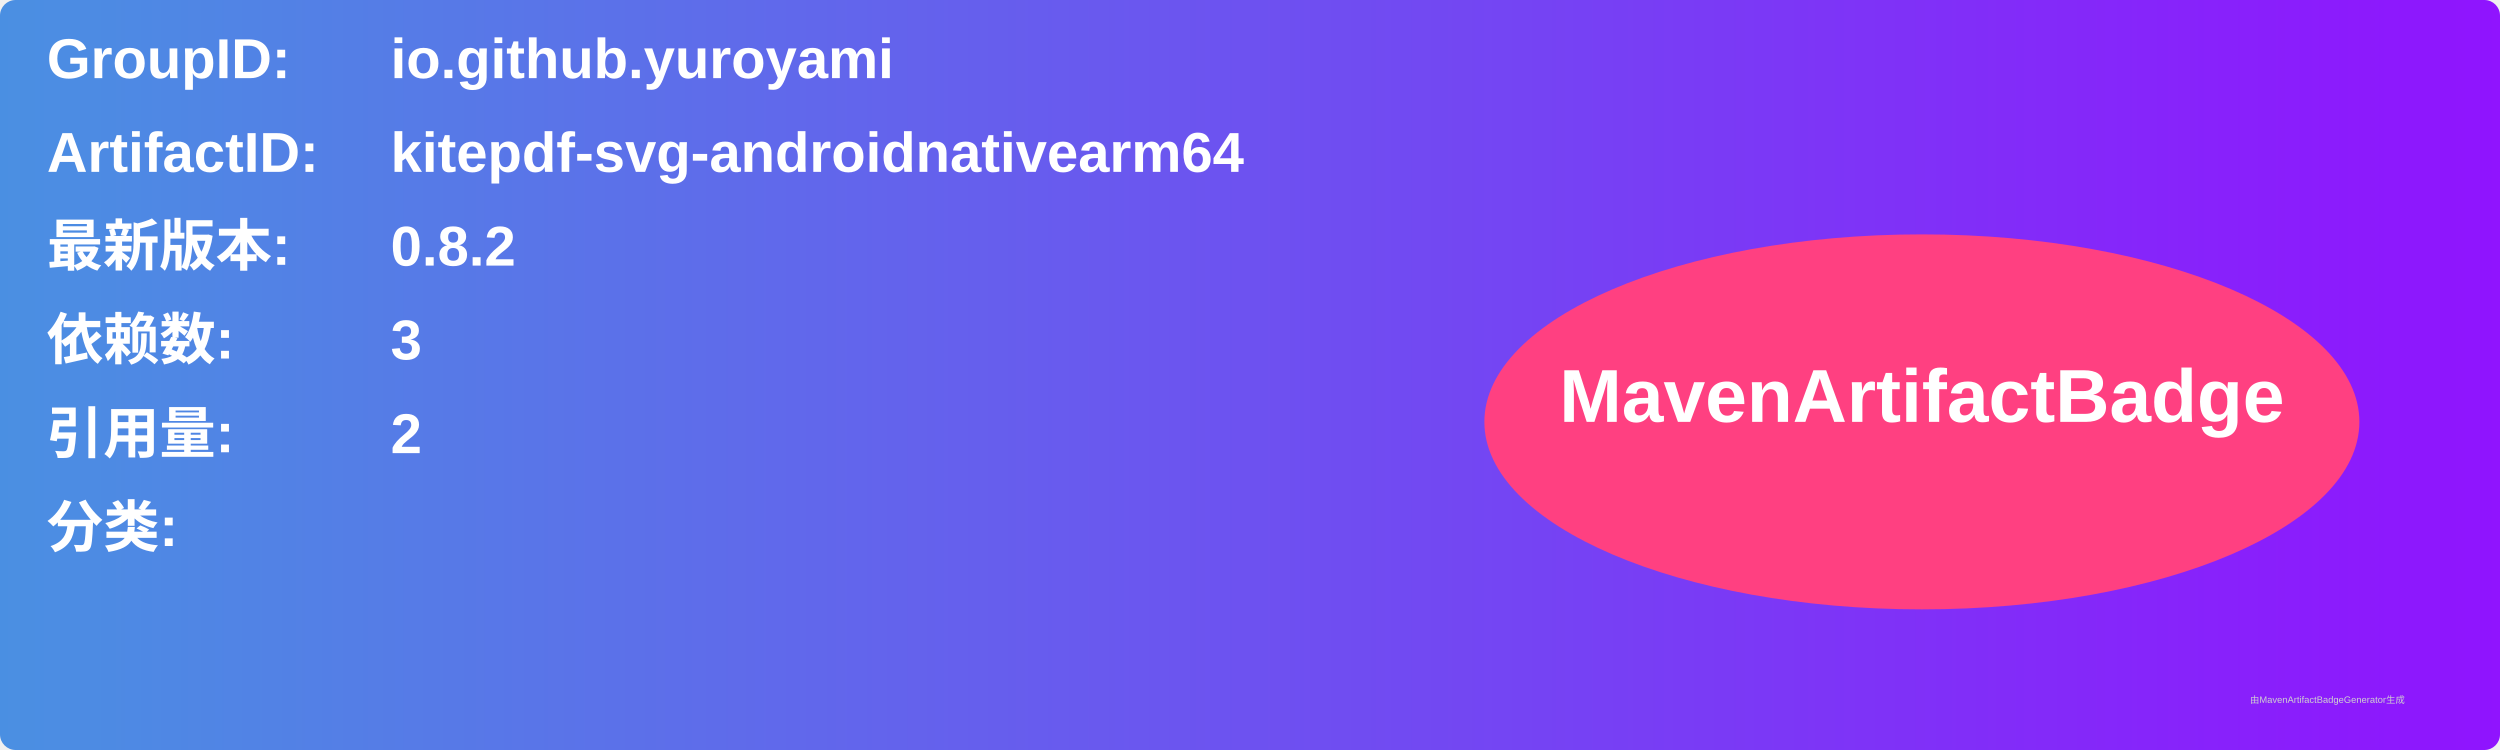
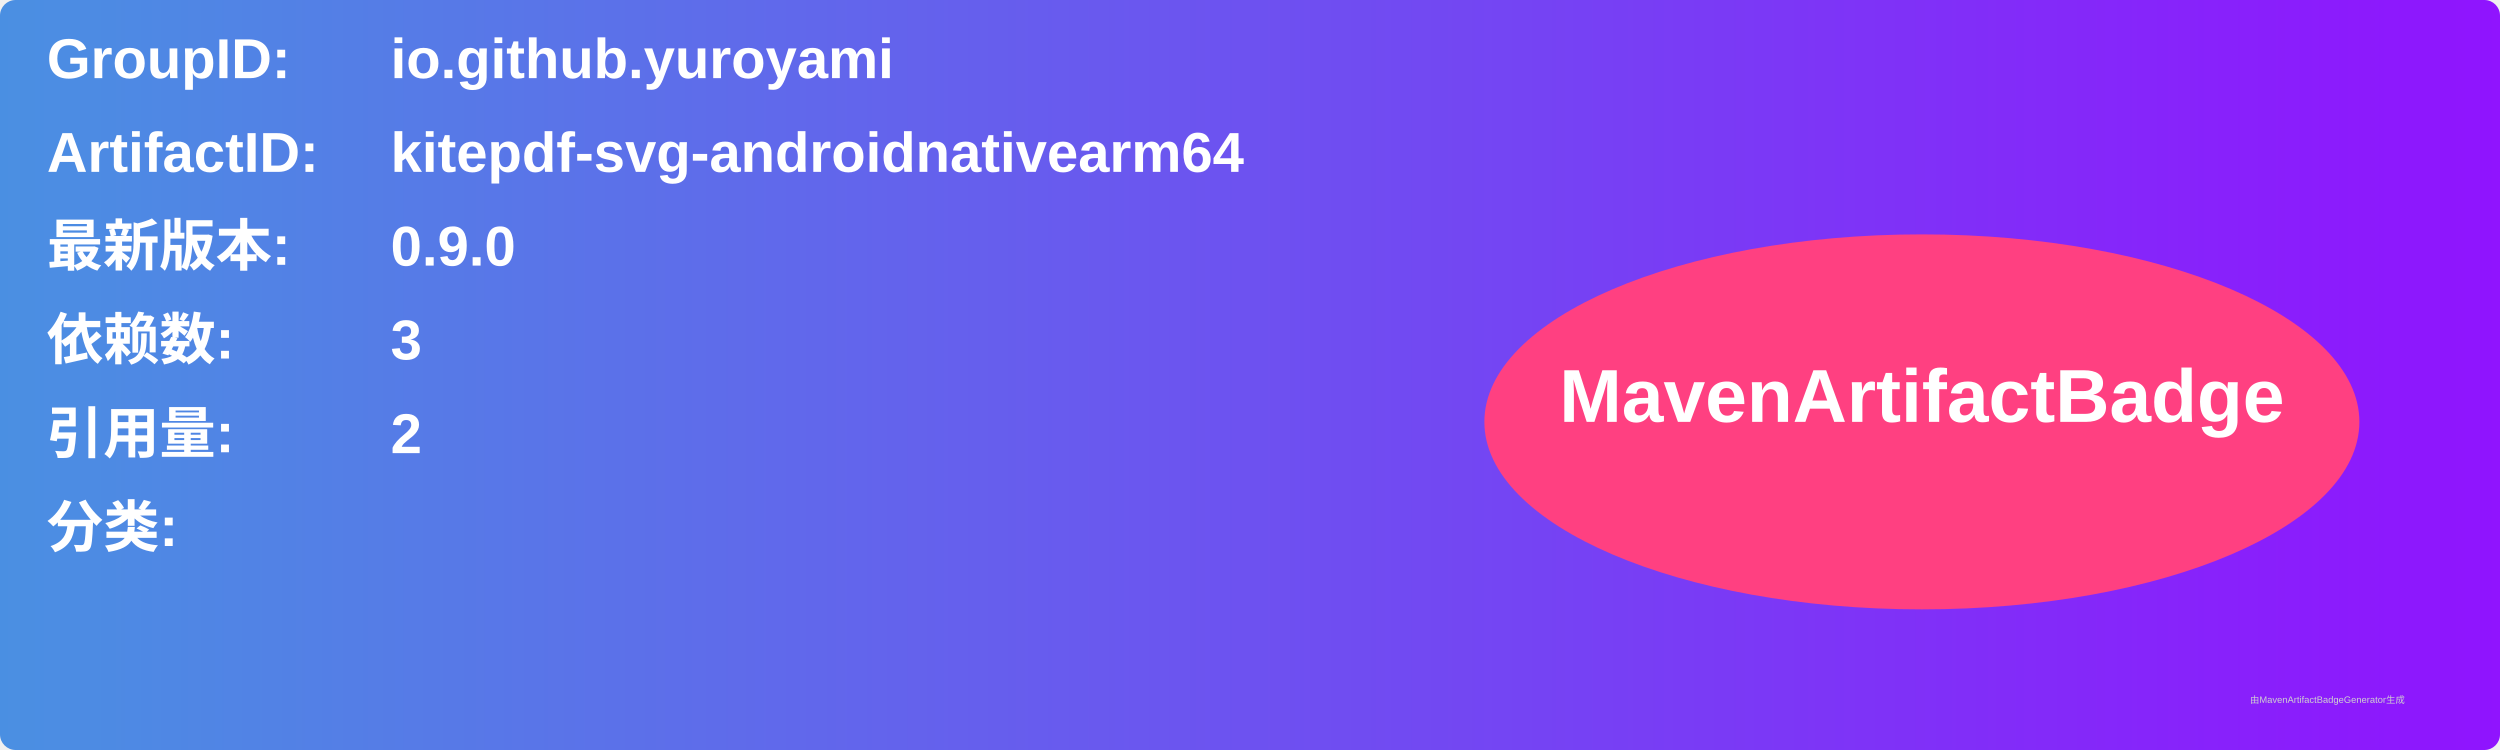
<svg xmlns="http://www.w3.org/2000/svg" width="800" height="240" viewBox="0 0 800 240">
  <linearGradient id="grad" x1="0%" y1="0%" x2="100%" y2="0%">
    <stop offset="0%" stop-color="#4a90e2" />
    <stop offset="100%" stop-color="#9013fe" />
  </linearGradient>
  <rect width="100%" height="100%" rx="5" ry="5" fill="url(#grad)" />
  <g transform="translate(15, 15)">
    <text x="0" y="10" font-family="Arial" font-size="18" fill="white" font-weight="bold" width="260">GroupID:</text>
    <text x="110" y="10" font-family="Arial" font-size="18" fill="white" font-weight="bold" width="460">io.github.yuroyami</text>
    <text x="0" y="40" font-family="Arial" font-size="18" fill="white" font-weight="bold" width="260">ArtifactID:</text>
    <text x="110" y="40" font-family="Arial" font-size="18" fill="white" font-weight="bold" width="460">kitepdf-svg-androidnativearm64</text>
    <text x="0" y="70" font-family="Arial" font-size="18" fill="white" font-weight="bold">最新版本:</text>
    <text x="110" y="70" font-family="Arial" font-size="18" fill="white" font-weight="bold">
-       <tspan font-weight="bold">0.8.2</tspan>
+       <tspan font-weight="bold">0.9.0</tspan>
    </text>
    <text x="0" y="100" font-family="Arial" font-size="18" fill="white" font-weight="bold">依赖数: </text>
    <text x="110" y="100" font-family="Arial" font-size="18" fill="white">
      <tspan font-weight="bold">3</tspan>
    </text>
    <text x="0" y="130" font-family="Arial" font-size="18" fill="white" font-weight="bold">引用量: </text>
    <text x="110" y="130" font-family="Arial" font-size="18" fill="white">
      <tspan font-weight="bold">2</tspan>
    </text>
    <text x="0" y="160" font-family="Arial" font-size="18" fill="white" font-weight="bold">分类:</text>
    <text x="10" y="190" font-family="Arial" font-size="10" fill="white">
      <tspan font-weight="bold" />
    </text>
    <ellipse cx="600" cy="120" rx="140" ry="60" fill="#ff4081" />
    <text x="600" y="120" text-anchor="middle" font-family="Arial" font-size="24" fill="white" font-weight="bold">MavenArtifactBadge</text>
  </g>
  <text x="720" y="225" font-family="Arial" font-size="3" fill="#d0d0d0">由MavenArtifactBadgeGenerator生成</text>
</svg>
